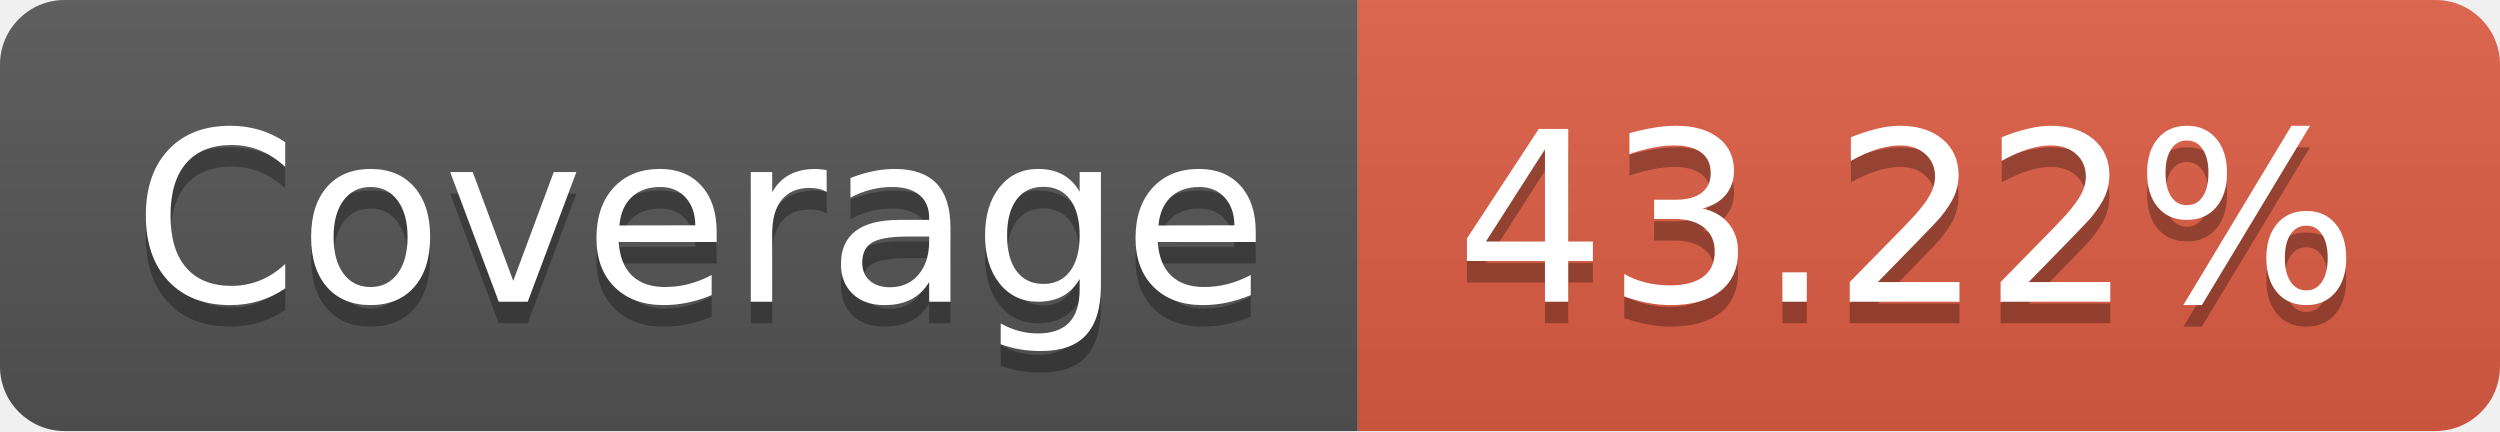
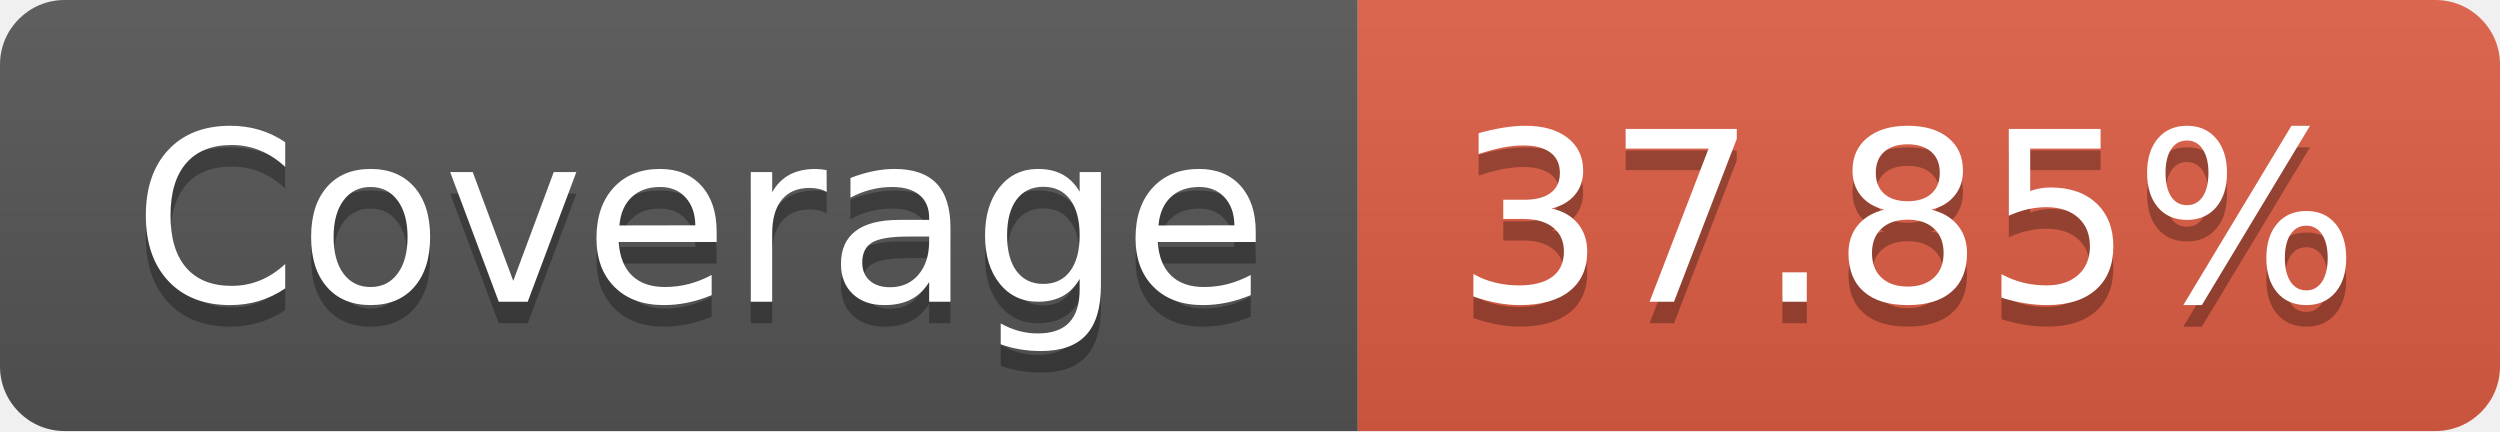
- <svg xmlns="http://www.w3.org/2000/svg" width="116" height="20" role="img" aria-label="Coverage: 43.22%">
+ <svg xmlns="http://www.w3.org/2000/svg" width="116" height="20" role="img" aria-label="Coverage: 37.85%">
  <linearGradient id="s" x2="0" y2="100%">
    <stop offset="0" stop-color="#bbb" stop-opacity=".1" />
    <stop offset="1" stop-opacity=".1" />
  </linearGradient>
  <clipPath id="r">
    <rect width="116" height="20" rx="3" fill="#fff" />
  </clipPath>
  <g clip-path="url(#r)">
    <rect width="63" height="20" fill="#555" />
    <rect x="63" width="53" height="20" fill="#e05d44" />
    <rect width="116" height="20" fill="url(#s)" />
  </g>
  <g fill="#fff" text-anchor="middle" font-family="Verdana,Geneva,DejaVu Sans,sans-serif" text-rendering="geometricPrecision" font-size="110">
    <text aria-hidden="true" x="325" y="150" fill="#010101" fill-opacity=".3" transform="scale(.1)" textLength="530">Coverage</text>
    <text x="325" y="140" transform="scale(.1)" fill="#fff" textLength="530">Coverage</text>
-     <text aria-hidden="true" x="885" y="150" fill="#010101" fill-opacity=".3" transform="scale(.1)" textLength="430">43.22%</text>
-     <text x="885" y="140" transform="scale(.1)" fill="#fff" textLength="430">43.22%</text>
+     <text aria-hidden="true" x="885" y="150" fill="#010101" fill-opacity=".3" transform="scale(.1)" textLength="430">37.85%</text>
+     <text x="885" y="140" transform="scale(.1)" fill="#fff" textLength="430">37.85%</text>
  </g>
</svg>
